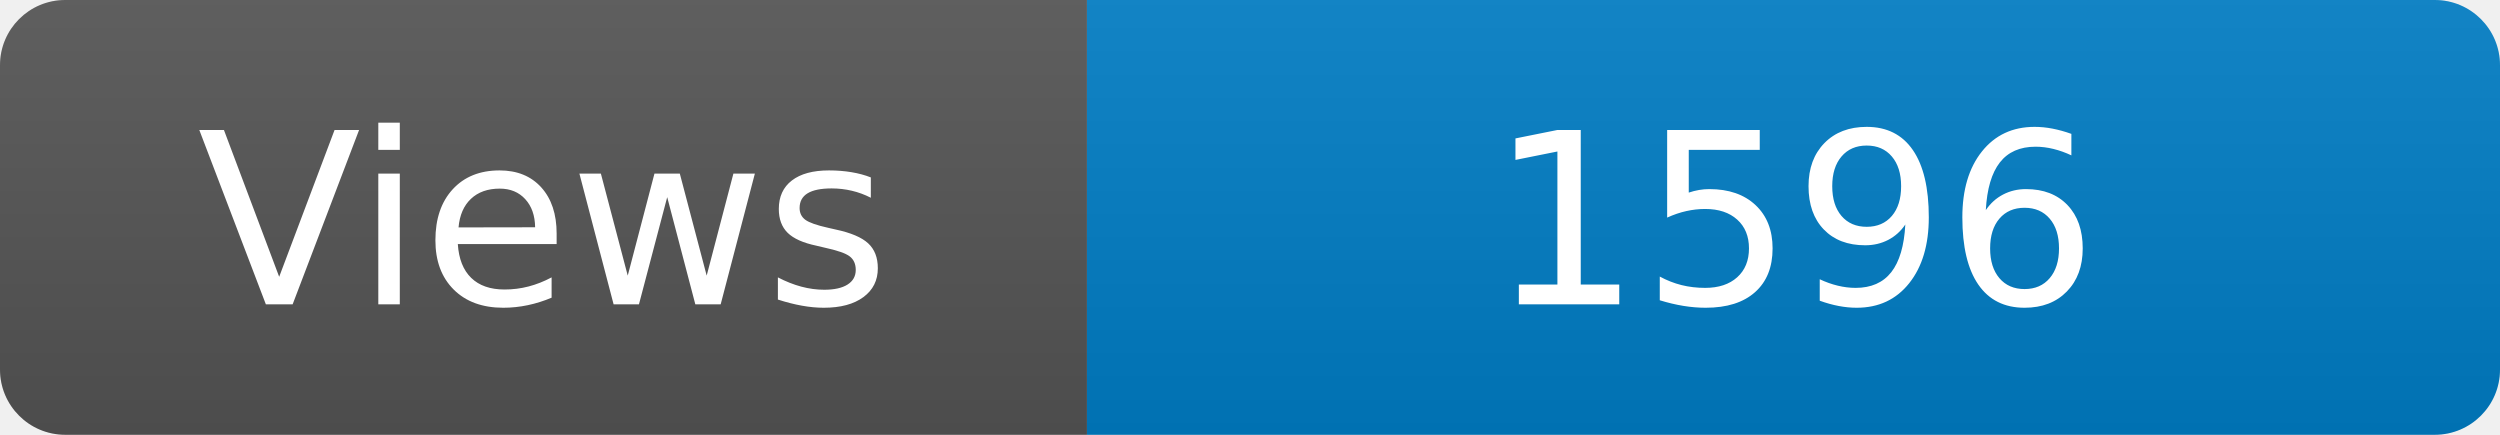
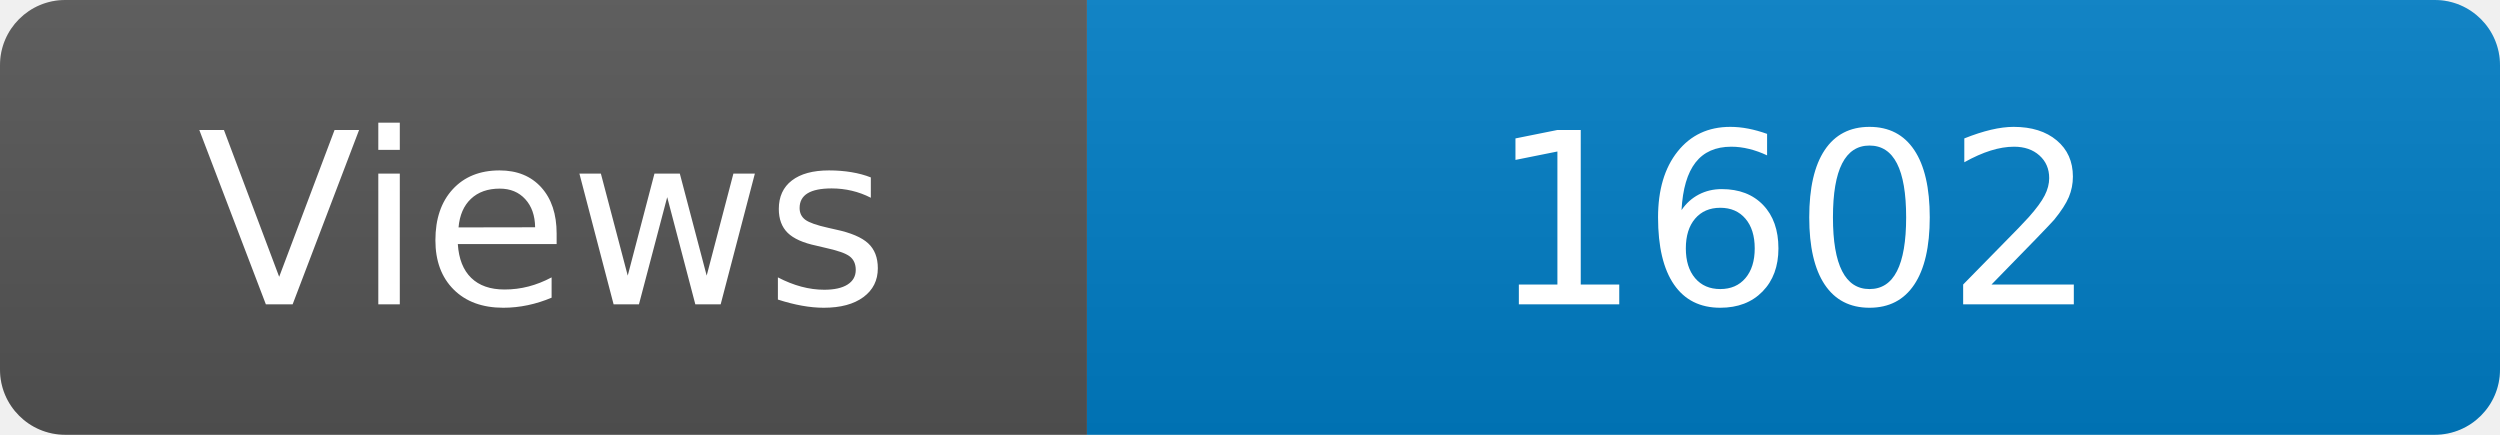
<svg xmlns="http://www.w3.org/2000/svg" width="115" height="20" role="img" aria-label="Maintained?: yes">
  <linearGradient id="s" x2="0" y2="100%">
    <stop offset="0" stop-color="#bbb" stop-opacity=".1" />
    <stop offset="1" stop-opacity=".1" />
  </linearGradient>
  <clipPath id="r">
    <rect width="115" height="20" rx="3" fill="#fff" />
  </clipPath>
  <g clip-path="url(#r)">
    <rect width="50" height="20" fill="#555" />
    <rect x="50" width="160" height="20" fill="#007ec6" />
    <rect width="115" height="20" fill="url(#s)" />
  </g>
  <g fill="#fff" text-anchor="middle" font-family="Verdana,Geneva,DejaVu Sans,sans-serif" font-size="110">
    <text x="250" y="140" transform="scale(.1)" fill="#fff">Views</text>
-     <text x="825" y="140" transform="scale(.1)" fill="#fff">1596</text>
+     <text x="825" y="140" transform="scale(.1)" fill="#fff">1602</text>
  </g>
</svg>
